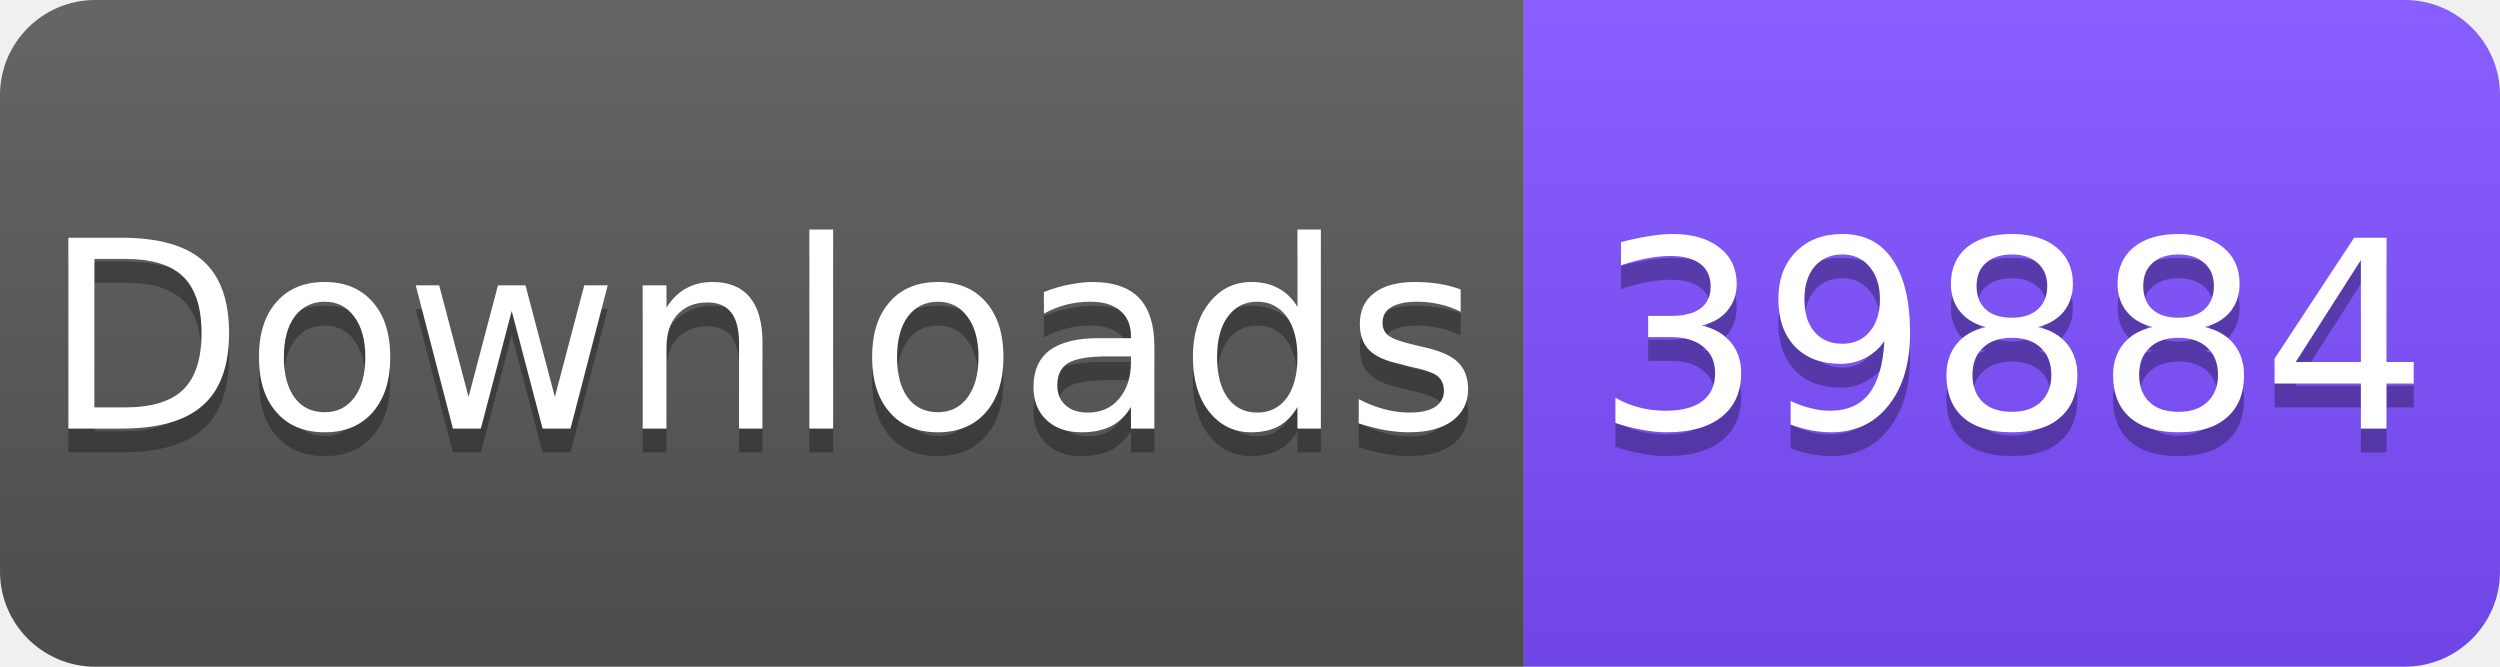
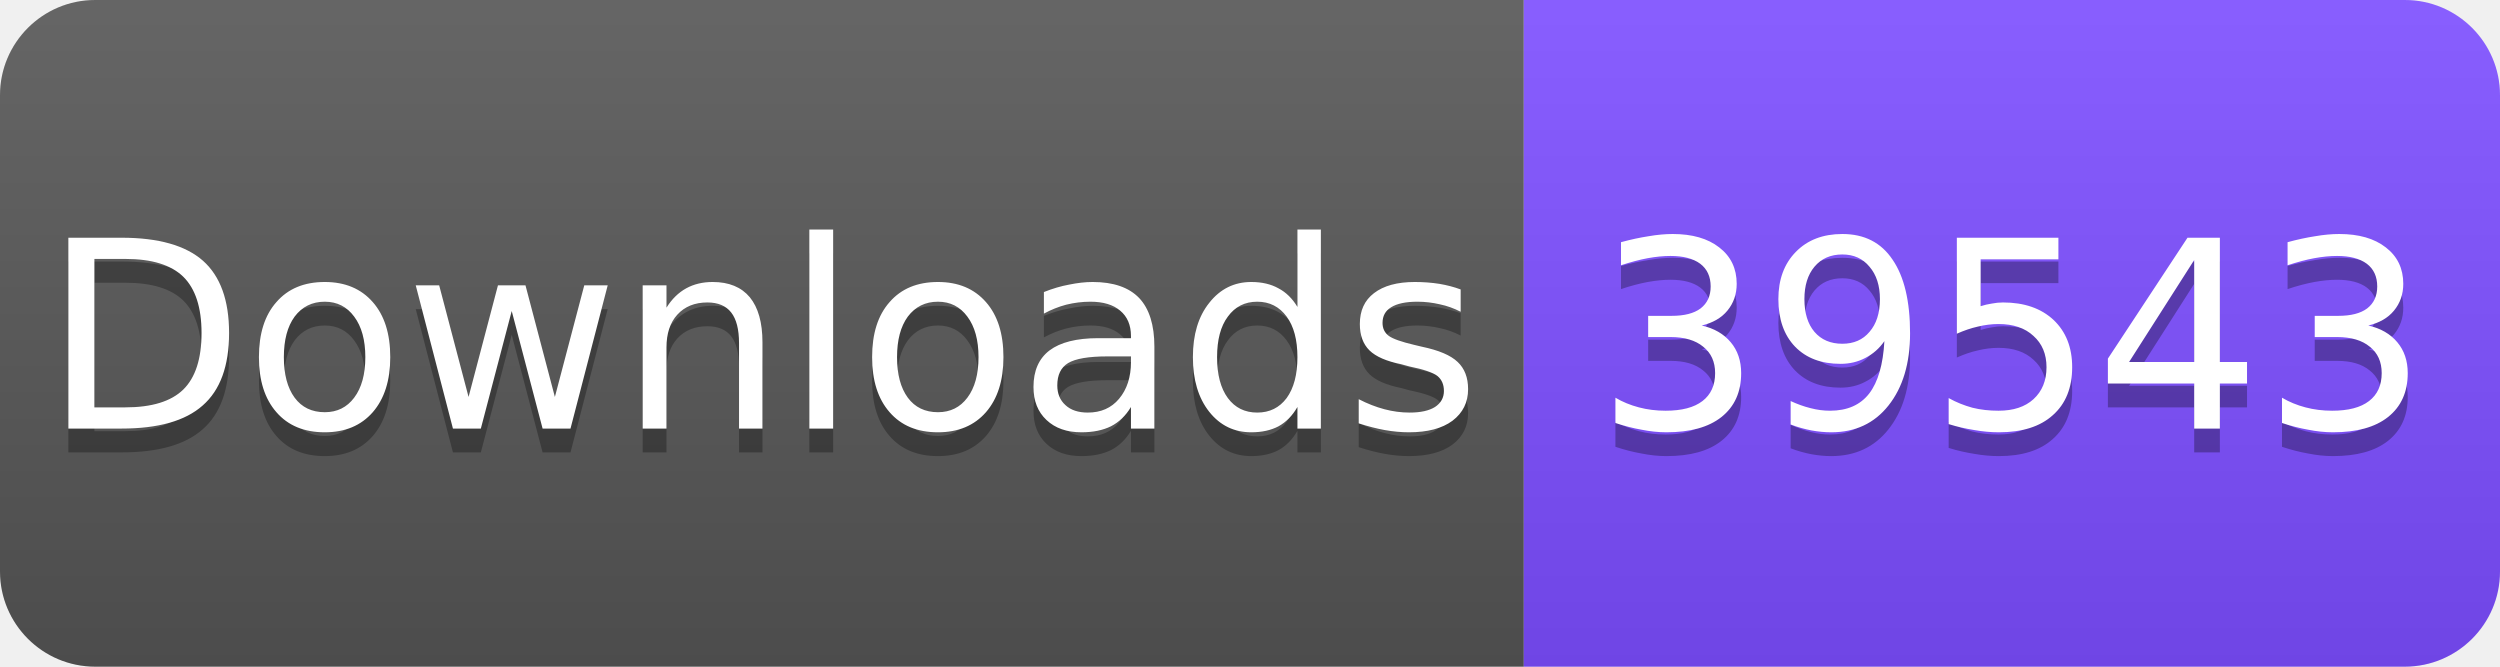
<svg xmlns="http://www.w3.org/2000/svg" width="105" height="28" viewBox="0 0 105 28">
  <linearGradient id="s" x2="0" y2="100%">
    <stop offset="0" stop-color="#fff" stop-opacity=".1" />
    <stop offset="1" stop-opacity=".1" />
  </linearGradient>
  <clipPath id="r">
    <rect width="105" height="28" rx="4" fill="#fff" />
  </clipPath>
  <g clip-path="url(#r)">
    <rect width="64" height="28" fill="#555" />
    <rect x="64" width="41" height="28" fill="#7C4DFF" />
    <rect width="105" height="28" fill="url(#s)" />
  </g>
  <g fill="#fff" text-anchor="middle" font-family="Verdana,Geneva,DejaVu Sans,sans-serif" font-size="11">
    <text x="32" y="19" fill="#010101" fill-opacity=".3">Downloads</text>
    <text x="32" y="18">Downloads</text>
-     <text x="84.5" y="19" fill="#010101" fill-opacity=".3">39884</text>
-     <text x="84.5" y="18">39884</text>
+     <text x="84.5" y="19" fill="#010101" fill-opacity=".3">39543</text>
+     <text x="84.5" y="18">39543</text>
  </g>
</svg>
